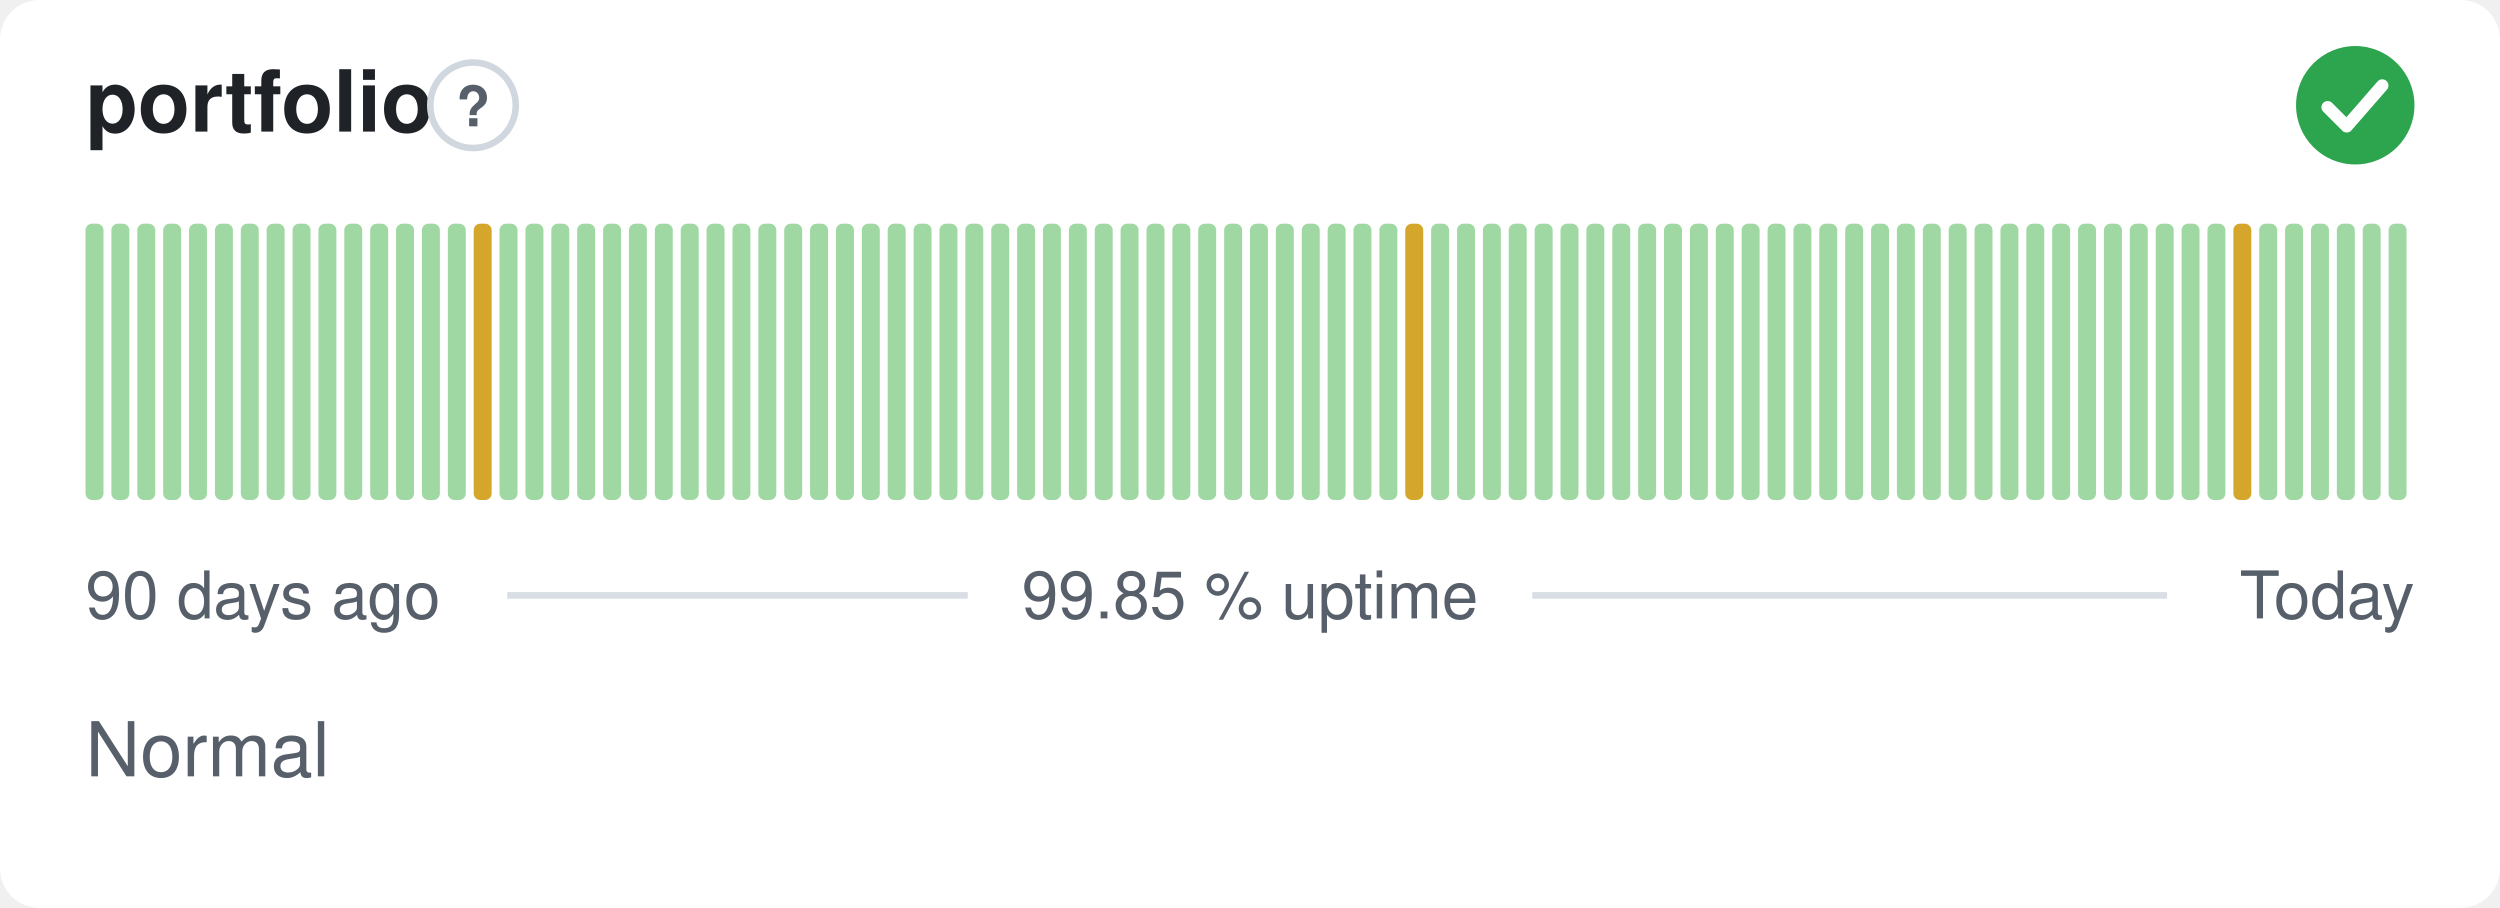
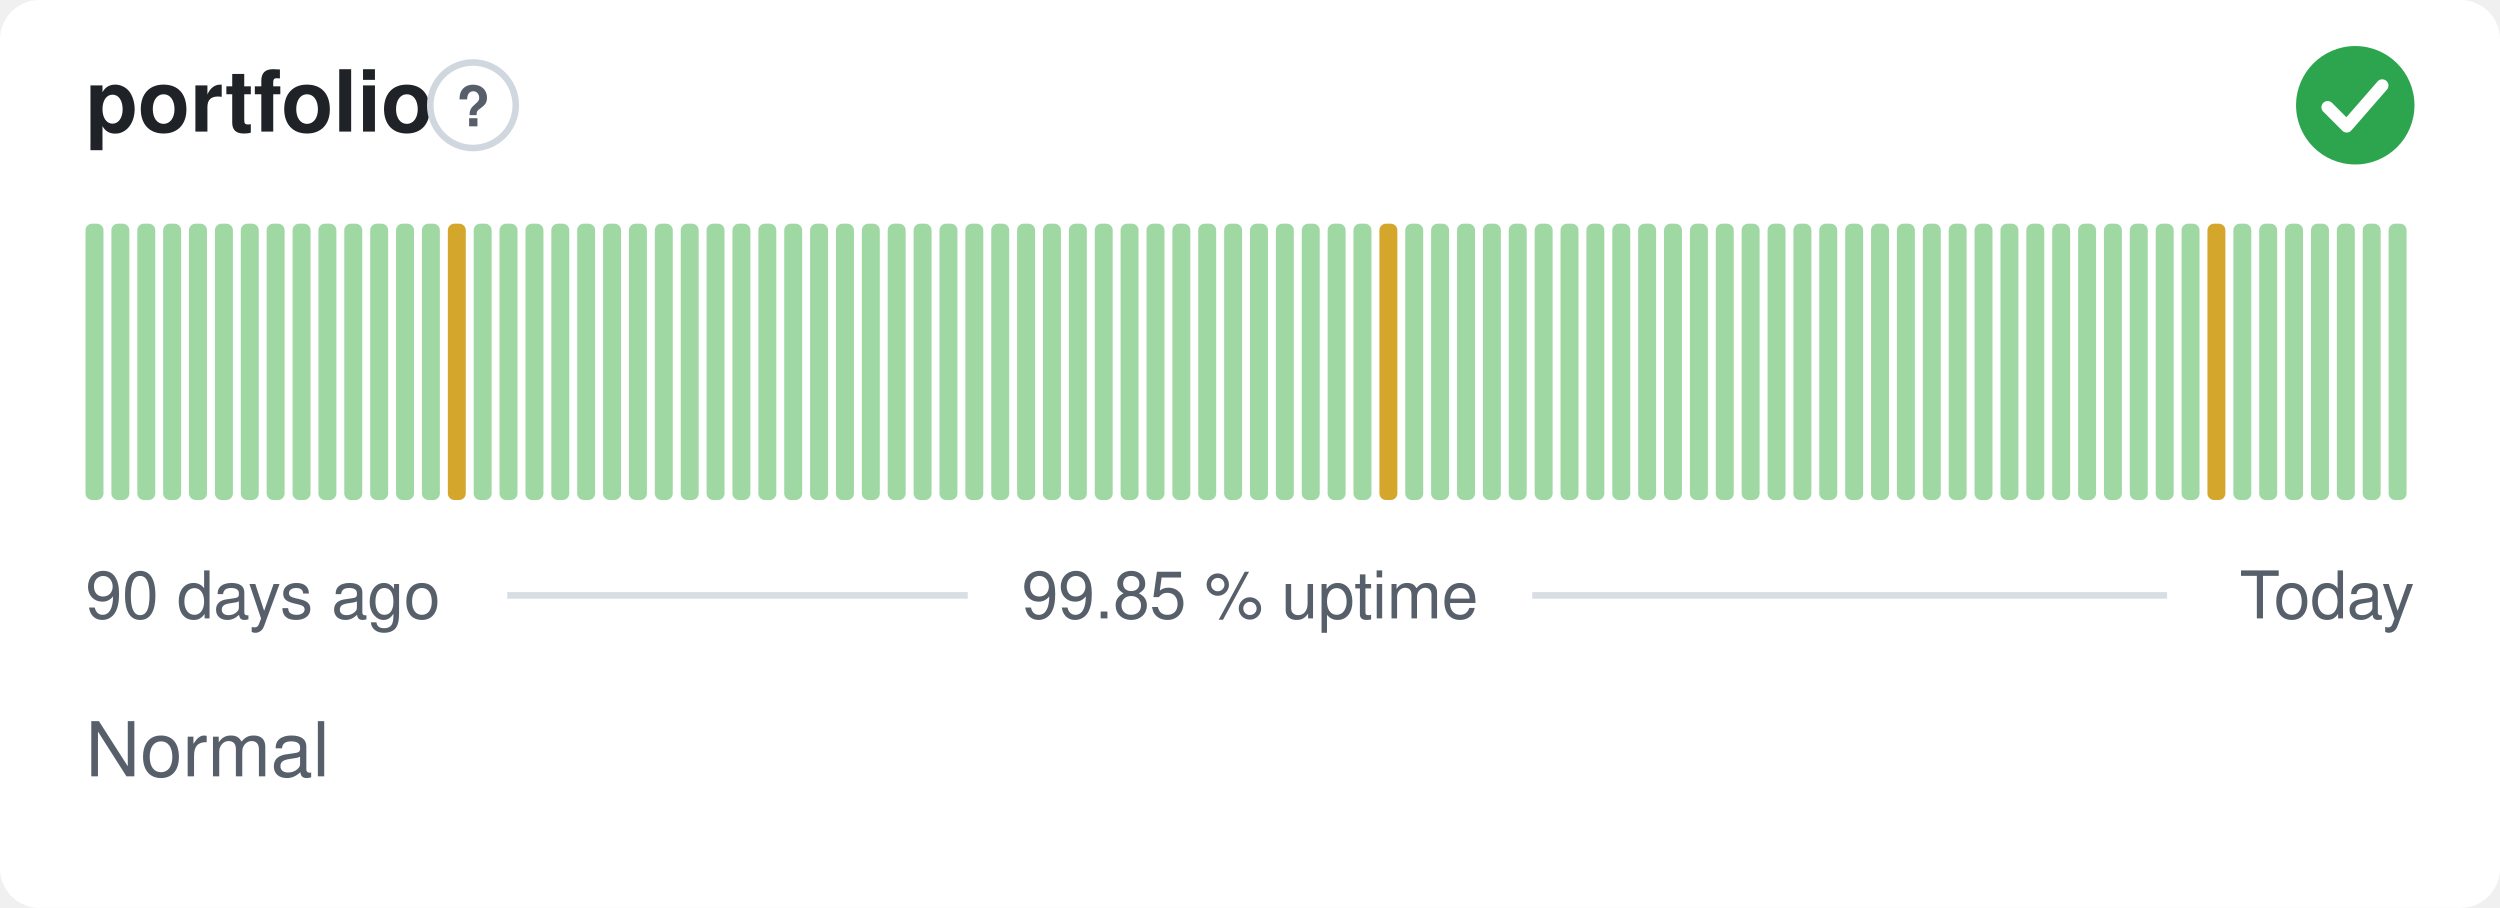
<svg xmlns="http://www.w3.org/2000/svg" width="380" height="138" viewBox="0 0 380 138" role="img" aria-label="portfolio: Normal, 99.85 % uptime over the last 90 days" font-family="-apple-system,BlinkMacSystemFont,'Segoe UI',Helvetica,Arial,sans-serif">
  <style>
    @media (prefers-color-scheme: dark) {
      .bg { fill: #0d1117 }
      .title { fill: #e6edf3 }
      .muted { fill: #8b949e }
      .hint { stroke: #30363d }
      .rule { stroke: #30363d }
      .nodata { fill: #21262d }
    }
  </style>
  <rect class="bg" width="380" height="138" rx="6" fill="#ffffff" />
  <text class="title" x="13" y="20" font-size="13" font-weight="600" fill="#1f2328">portfolio</text>
  <circle class="hint" cx="71.9" cy="16" r="6.5" fill="none" stroke="#d0d7de" stroke-width="1" />
  <text class="muted" x="71.9" y="19.2" text-anchor="middle" font-size="8.5" font-weight="700" fill="#57606a">?</text>
  <circle cx="358" cy="16" r="9" fill="#2da44e" />
  <path d="M353.80 16.30l2.90 2.90 5.40 -6.20" fill="none" stroke="#fff" stroke-width="1.89" stroke-linecap="round" stroke-linejoin="round" />
  <rect x="13.00" y="34.00" width="2.73" height="42.00" rx="1" fill="#9fd8a3" />
  <rect x="16.93" y="34.00" width="2.73" height="42.00" rx="1" fill="#9fd8a3" />
  <rect x="20.87" y="34.00" width="2.73" height="42.00" rx="1" fill="#9fd8a3" />
  <rect x="24.80" y="34.00" width="2.73" height="42.00" rx="1" fill="#9fd8a3" />
  <rect x="28.73" y="34.00" width="2.73" height="42.00" rx="1" fill="#9fd8a3" />
  <rect x="32.67" y="34.00" width="2.73" height="42.00" rx="1" fill="#9fd8a3" />
  <rect x="36.60" y="34.00" width="2.73" height="42.00" rx="1" fill="#9fd8a3" />
  <rect x="40.53" y="34.00" width="2.73" height="42.00" rx="1" fill="#9fd8a3" />
  <rect x="44.47" y="34.00" width="2.73" height="42.00" rx="1" fill="#9fd8a3" />
  <rect x="48.40" y="34.00" width="2.73" height="42.00" rx="1" fill="#9fd8a3" />
  <rect x="52.33" y="34.00" width="2.73" height="42.00" rx="1" fill="#9fd8a3" />
  <rect x="56.27" y="34.00" width="2.73" height="42.00" rx="1" fill="#9fd8a3" />
  <rect x="60.20" y="34.00" width="2.73" height="42.00" rx="1" fill="#9fd8a3" />
  <rect x="64.13" y="34.00" width="2.73" height="42.00" rx="1" fill="#9fd8a3" />
-   <rect x="68.07" y="34.00" width="2.73" height="42.00" rx="1" fill="#9fd8a3" />
-   <rect x="72.00" y="34.00" width="2.73" height="42.00" rx="1" fill="#d4a72c" />
+   <rect x="68.07" y="34.00" width="2.73" height="42.00" rx="1" fill="#d4a72c" />
+   <rect x="72.00" y="34.00" width="2.73" height="42.00" rx="1" fill="#9fd8a3" />
  <rect x="75.93" y="34.00" width="2.73" height="42.00" rx="1" fill="#9fd8a3" />
  <rect x="79.87" y="34.00" width="2.73" height="42.00" rx="1" fill="#9fd8a3" />
  <rect x="83.80" y="34.00" width="2.73" height="42.00" rx="1" fill="#9fd8a3" />
  <rect x="87.73" y="34.00" width="2.73" height="42.00" rx="1" fill="#9fd8a3" />
  <rect x="91.67" y="34.00" width="2.73" height="42.00" rx="1" fill="#9fd8a3" />
  <rect x="95.60" y="34.00" width="2.73" height="42.00" rx="1" fill="#9fd8a3" />
  <rect x="99.53" y="34.00" width="2.73" height="42.00" rx="1" fill="#9fd8a3" />
  <rect x="103.47" y="34.00" width="2.73" height="42.00" rx="1" fill="#9fd8a3" />
  <rect x="107.40" y="34.00" width="2.73" height="42.00" rx="1" fill="#9fd8a3" />
  <rect x="111.33" y="34.00" width="2.73" height="42.00" rx="1" fill="#9fd8a3" />
  <rect x="115.27" y="34.00" width="2.73" height="42.00" rx="1" fill="#9fd8a3" />
  <rect x="119.20" y="34.00" width="2.73" height="42.00" rx="1" fill="#9fd8a3" />
  <rect x="123.13" y="34.00" width="2.73" height="42.00" rx="1" fill="#9fd8a3" />
  <rect x="127.07" y="34.00" width="2.73" height="42.00" rx="1" fill="#9fd8a3" />
  <rect x="131.00" y="34.00" width="2.73" height="42.00" rx="1" fill="#9fd8a3" />
  <rect x="134.93" y="34.00" width="2.73" height="42.00" rx="1" fill="#9fd8a3" />
  <rect x="138.87" y="34.00" width="2.73" height="42.00" rx="1" fill="#9fd8a3" />
  <rect x="142.80" y="34.00" width="2.73" height="42.00" rx="1" fill="#9fd8a3" />
  <rect x="146.73" y="34.00" width="2.73" height="42.00" rx="1" fill="#9fd8a3" />
  <rect x="150.67" y="34.00" width="2.73" height="42.00" rx="1" fill="#9fd8a3" />
  <rect x="154.60" y="34.00" width="2.73" height="42.00" rx="1" fill="#9fd8a3" />
  <rect x="158.53" y="34.00" width="2.73" height="42.00" rx="1" fill="#9fd8a3" />
  <rect x="162.47" y="34.00" width="2.73" height="42.00" rx="1" fill="#9fd8a3" />
  <rect x="166.40" y="34.00" width="2.73" height="42.00" rx="1" fill="#9fd8a3" />
  <rect x="170.33" y="34.00" width="2.73" height="42.00" rx="1" fill="#9fd8a3" />
  <rect x="174.27" y="34.00" width="2.73" height="42.00" rx="1" fill="#9fd8a3" />
  <rect x="178.20" y="34.00" width="2.73" height="42.00" rx="1" fill="#9fd8a3" />
  <rect x="182.13" y="34.00" width="2.73" height="42.00" rx="1" fill="#9fd8a3" />
  <rect x="186.07" y="34.00" width="2.73" height="42.00" rx="1" fill="#9fd8a3" />
  <rect x="190.00" y="34.00" width="2.73" height="42.00" rx="1" fill="#9fd8a3" />
  <rect x="193.93" y="34.00" width="2.73" height="42.00" rx="1" fill="#9fd8a3" />
  <rect x="197.87" y="34.00" width="2.73" height="42.00" rx="1" fill="#9fd8a3" />
  <rect x="201.80" y="34.00" width="2.73" height="42.00" rx="1" fill="#9fd8a3" />
  <rect x="205.73" y="34.00" width="2.73" height="42.00" rx="1" fill="#9fd8a3" />
-   <rect x="209.67" y="34.00" width="2.73" height="42.00" rx="1" fill="#9fd8a3" />
-   <rect x="213.60" y="34.00" width="2.73" height="42.00" rx="1" fill="#d4a72c" />
+   <rect x="209.67" y="34.00" width="2.73" height="42.00" rx="1" fill="#d4a72c" />
+   <rect x="213.60" y="34.00" width="2.73" height="42.00" rx="1" fill="#9fd8a3" />
  <rect x="217.53" y="34.00" width="2.73" height="42.00" rx="1" fill="#9fd8a3" />
  <rect x="221.47" y="34.00" width="2.73" height="42.00" rx="1" fill="#9fd8a3" />
  <rect x="225.40" y="34.00" width="2.73" height="42.00" rx="1" fill="#9fd8a3" />
  <rect x="229.33" y="34.00" width="2.73" height="42.00" rx="1" fill="#9fd8a3" />
  <rect x="233.27" y="34.00" width="2.73" height="42.00" rx="1" fill="#9fd8a3" />
  <rect x="237.20" y="34.00" width="2.73" height="42.00" rx="1" fill="#9fd8a3" />
  <rect x="241.13" y="34.00" width="2.73" height="42.00" rx="1" fill="#9fd8a3" />
  <rect x="245.07" y="34.00" width="2.73" height="42.00" rx="1" fill="#9fd8a3" />
  <rect x="249.00" y="34.00" width="2.73" height="42.00" rx="1" fill="#9fd8a3" />
  <rect x="252.93" y="34.00" width="2.73" height="42.00" rx="1" fill="#9fd8a3" />
  <rect x="256.87" y="34.00" width="2.73" height="42.00" rx="1" fill="#9fd8a3" />
  <rect x="260.80" y="34.00" width="2.73" height="42.00" rx="1" fill="#9fd8a3" />
  <rect x="264.73" y="34.00" width="2.73" height="42.00" rx="1" fill="#9fd8a3" />
  <rect x="268.67" y="34.00" width="2.73" height="42.00" rx="1" fill="#9fd8a3" />
  <rect x="272.60" y="34.00" width="2.73" height="42.00" rx="1" fill="#9fd8a3" />
  <rect x="276.53" y="34.00" width="2.73" height="42.00" rx="1" fill="#9fd8a3" />
  <rect x="280.47" y="34.00" width="2.73" height="42.00" rx="1" fill="#9fd8a3" />
  <rect x="284.40" y="34.00" width="2.73" height="42.00" rx="1" fill="#9fd8a3" />
  <rect x="288.33" y="34.00" width="2.73" height="42.00" rx="1" fill="#9fd8a3" />
  <rect x="292.27" y="34.00" width="2.73" height="42.00" rx="1" fill="#9fd8a3" />
  <rect x="296.20" y="34.00" width="2.73" height="42.00" rx="1" fill="#9fd8a3" />
  <rect x="300.13" y="34.00" width="2.73" height="42.00" rx="1" fill="#9fd8a3" />
  <rect x="304.07" y="34.00" width="2.73" height="42.00" rx="1" fill="#9fd8a3" />
  <rect x="308.00" y="34.00" width="2.73" height="42.00" rx="1" fill="#9fd8a3" />
  <rect x="311.93" y="34.00" width="2.73" height="42.00" rx="1" fill="#9fd8a3" />
  <rect x="315.87" y="34.00" width="2.73" height="42.00" rx="1" fill="#9fd8a3" />
  <rect x="319.80" y="34.00" width="2.73" height="42.00" rx="1" fill="#9fd8a3" />
  <rect x="323.73" y="34.00" width="2.73" height="42.00" rx="1" fill="#9fd8a3" />
  <rect x="327.67" y="34.00" width="2.73" height="42.00" rx="1" fill="#9fd8a3" />
  <rect x="331.60" y="34.00" width="2.73" height="42.00" rx="1" fill="#9fd8a3" />
-   <rect x="335.53" y="34.00" width="2.73" height="42.00" rx="1" fill="#9fd8a3" />
-   <rect x="339.47" y="34.00" width="2.73" height="42.00" rx="1" fill="#d4a72c" />
+   <rect x="335.53" y="34.00" width="2.73" height="42.00" rx="1" fill="#d4a72c" />
+   <rect x="339.47" y="34.00" width="2.73" height="42.00" rx="1" fill="#9fd8a3" />
  <rect x="343.40" y="34.00" width="2.73" height="42.00" rx="1" fill="#9fd8a3" />
  <rect x="347.33" y="34.00" width="2.73" height="42.00" rx="1" fill="#9fd8a3" />
  <rect x="351.27" y="34.00" width="2.73" height="42.00" rx="1" fill="#9fd8a3" />
  <rect x="355.20" y="34.00" width="2.73" height="42.00" rx="1" fill="#9fd8a3" />
  <rect x="359.13" y="34.00" width="2.73" height="42.00" rx="1" fill="#9fd8a3" />
  <rect x="363.07" y="34.00" width="2.73" height="42.00" rx="1" fill="#9fd8a3" />
  <text class="muted" x="13" y="94" font-size="10" fill="#57606a">90 days ago</text>
  <text class="muted" x="190" y="94" text-anchor="middle" font-size="10" fill="#57606a">99.85 % uptime</text>
  <text class="muted" x="367" y="94" text-anchor="end" font-size="10" fill="#57606a">Today</text>
  <line class="rule" x1="77.1" y1="90.5" x2="147.1" y2="90.5" stroke="#d8dee4" stroke-width="1" />
  <line class="rule" x1="232.9" y1="90.5" x2="329.4" y2="90.5" stroke="#d8dee4" stroke-width="1" />
  <text class="muted" x="13" y="118" font-size="11.5" fill="#57606a">Normal</text>
</svg>
